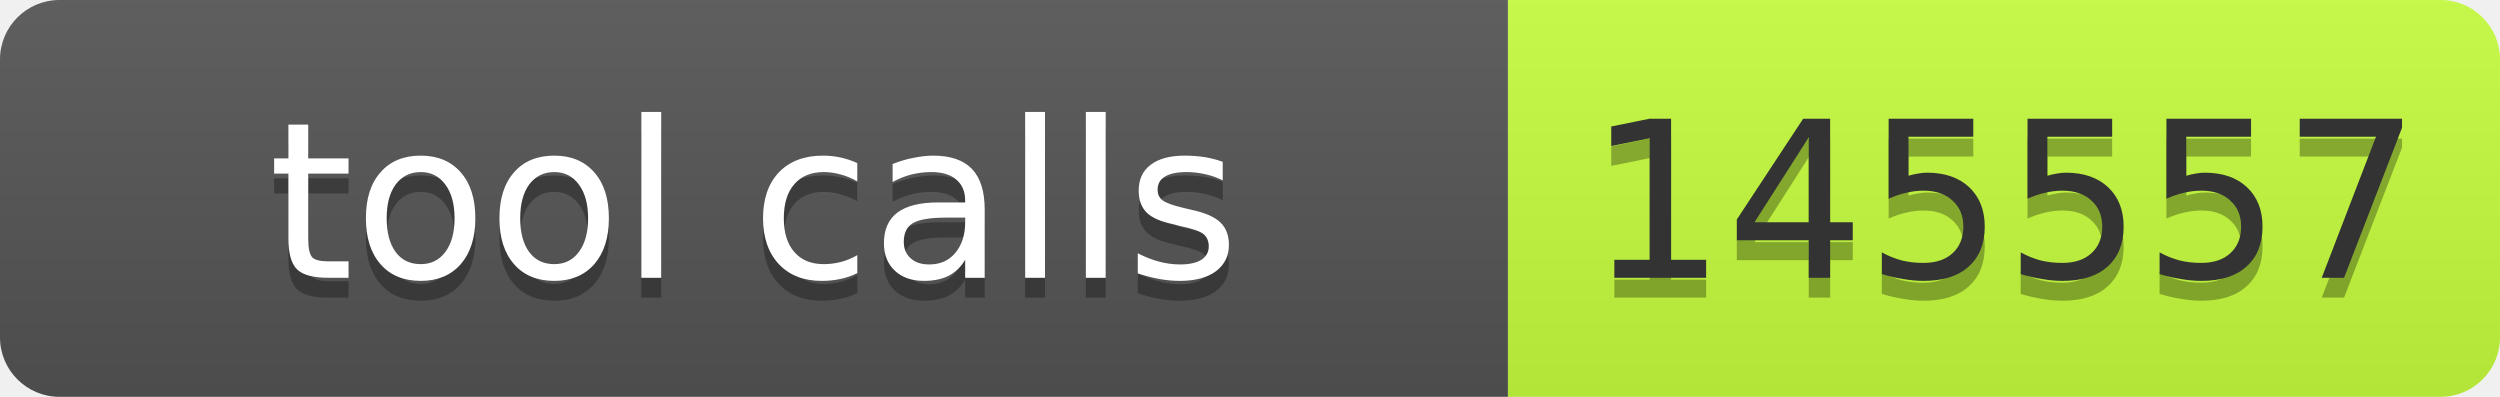
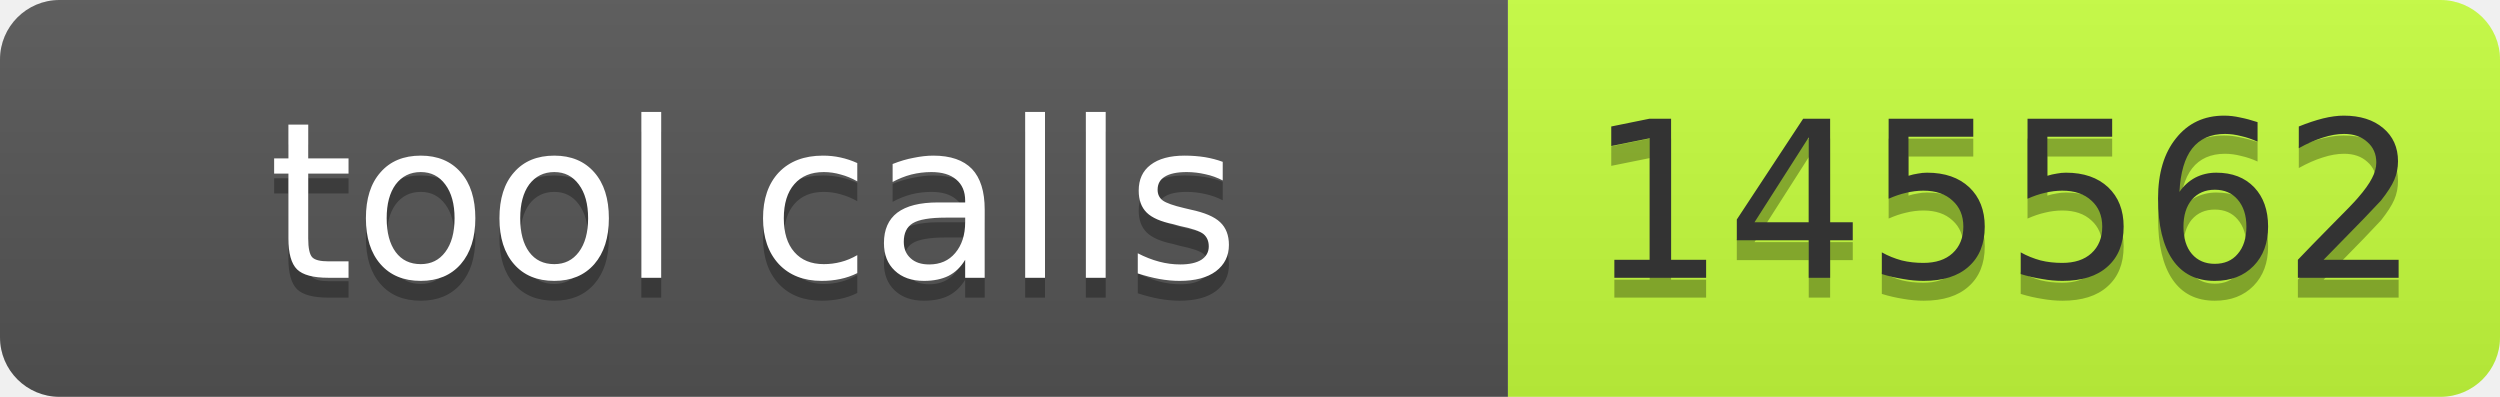
- <svg xmlns="http://www.w3.org/2000/svg" width="126" height="20" role="img" aria-label="tool calls: 145557">
+ <svg xmlns="http://www.w3.org/2000/svg" width="126" height="20" role="img" aria-label="tool calls: 145562">
  <linearGradient id="s" x2="0" y2="100%">
    <stop offset="0" stop-color="#bbb" stop-opacity=".1" />
    <stop offset="1" stop-opacity=".1" />
  </linearGradient>
  <clipPath id="r">
    <rect width="126" height="20" rx="3" fill="#fff" />
  </clipPath>
  <g clip-path="url(#r)">
    <rect width="76" height="20" fill="#555" />
    <rect x="76" width="50" height="20" fill="#c6ff3d" />
    <rect width="126" height="20" fill="url(#s)" />
  </g>
  <g font-family="Verdana,Geneva,DejaVu Sans,sans-serif" font-size="11">
    <text x="38" y="15" fill="#010101" fill-opacity=".3" text-anchor="middle" textLength="66">tool calls</text>
    <text x="38" y="14" fill="#fff" text-anchor="middle" textLength="66">tool calls</text>
-     <text x="101" y="15" fill="#010101" fill-opacity=".3" text-anchor="middle" textLength="40">145557</text>
-     <text x="101" y="14" fill="#333" text-anchor="middle" textLength="40">145557</text>
+     <text x="101" y="15" fill="#010101" fill-opacity=".3" text-anchor="middle" textLength="40">145562</text>
+     <text x="101" y="14" fill="#333" text-anchor="middle" textLength="40">145562</text>
  </g>
</svg>
